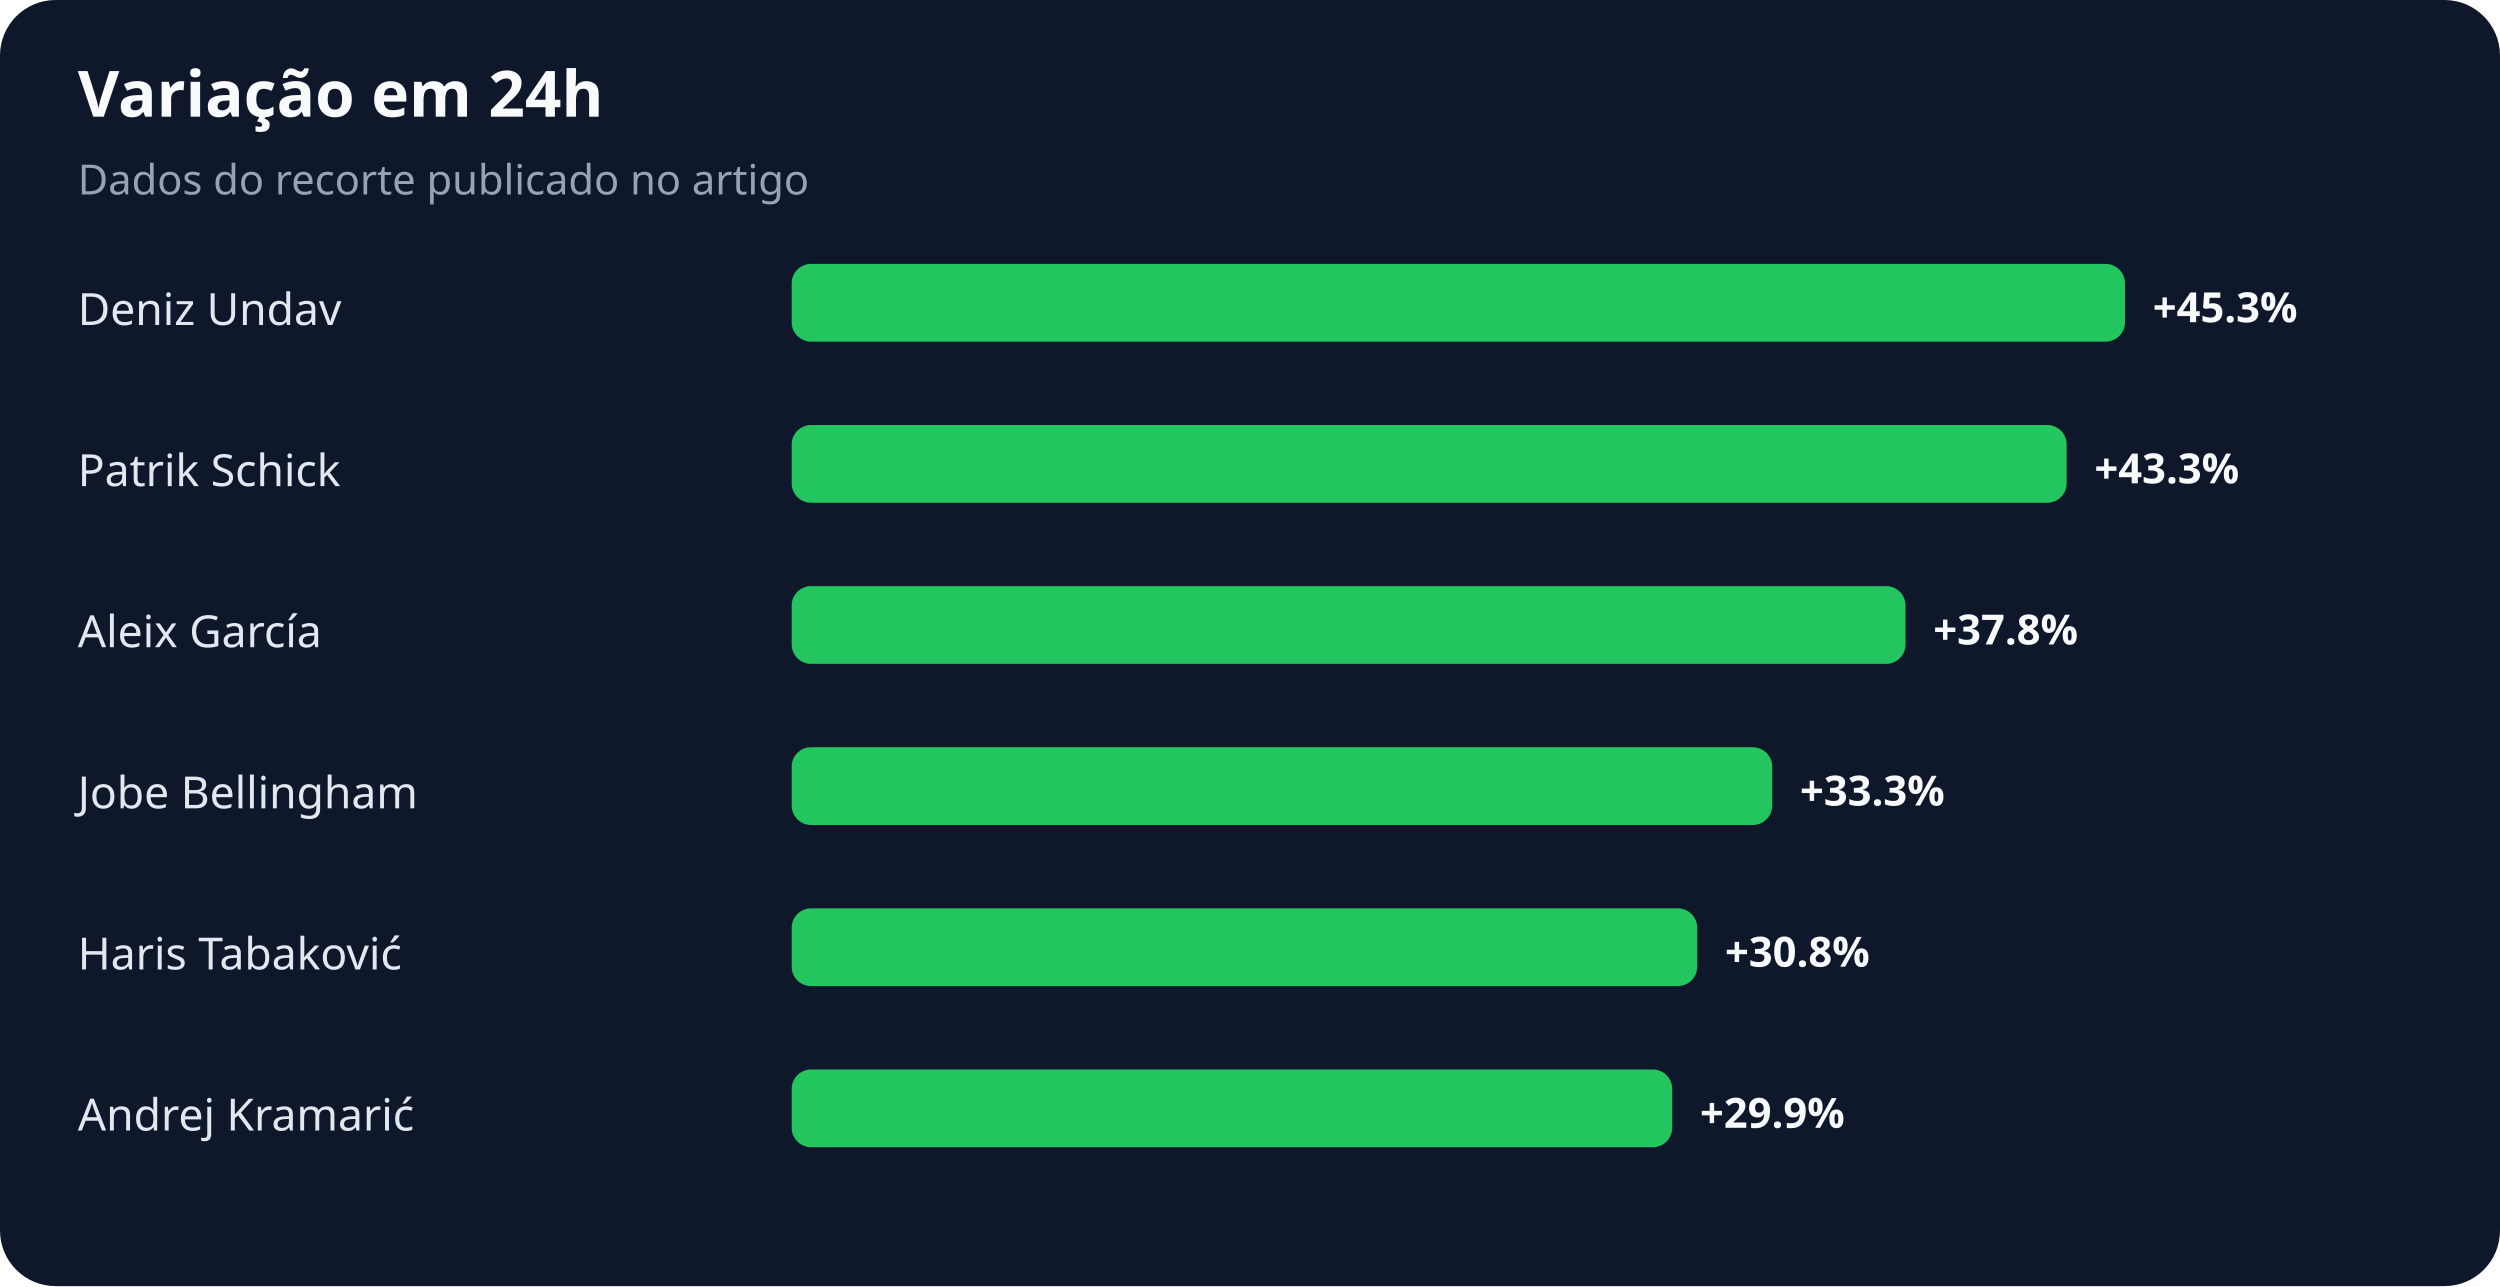
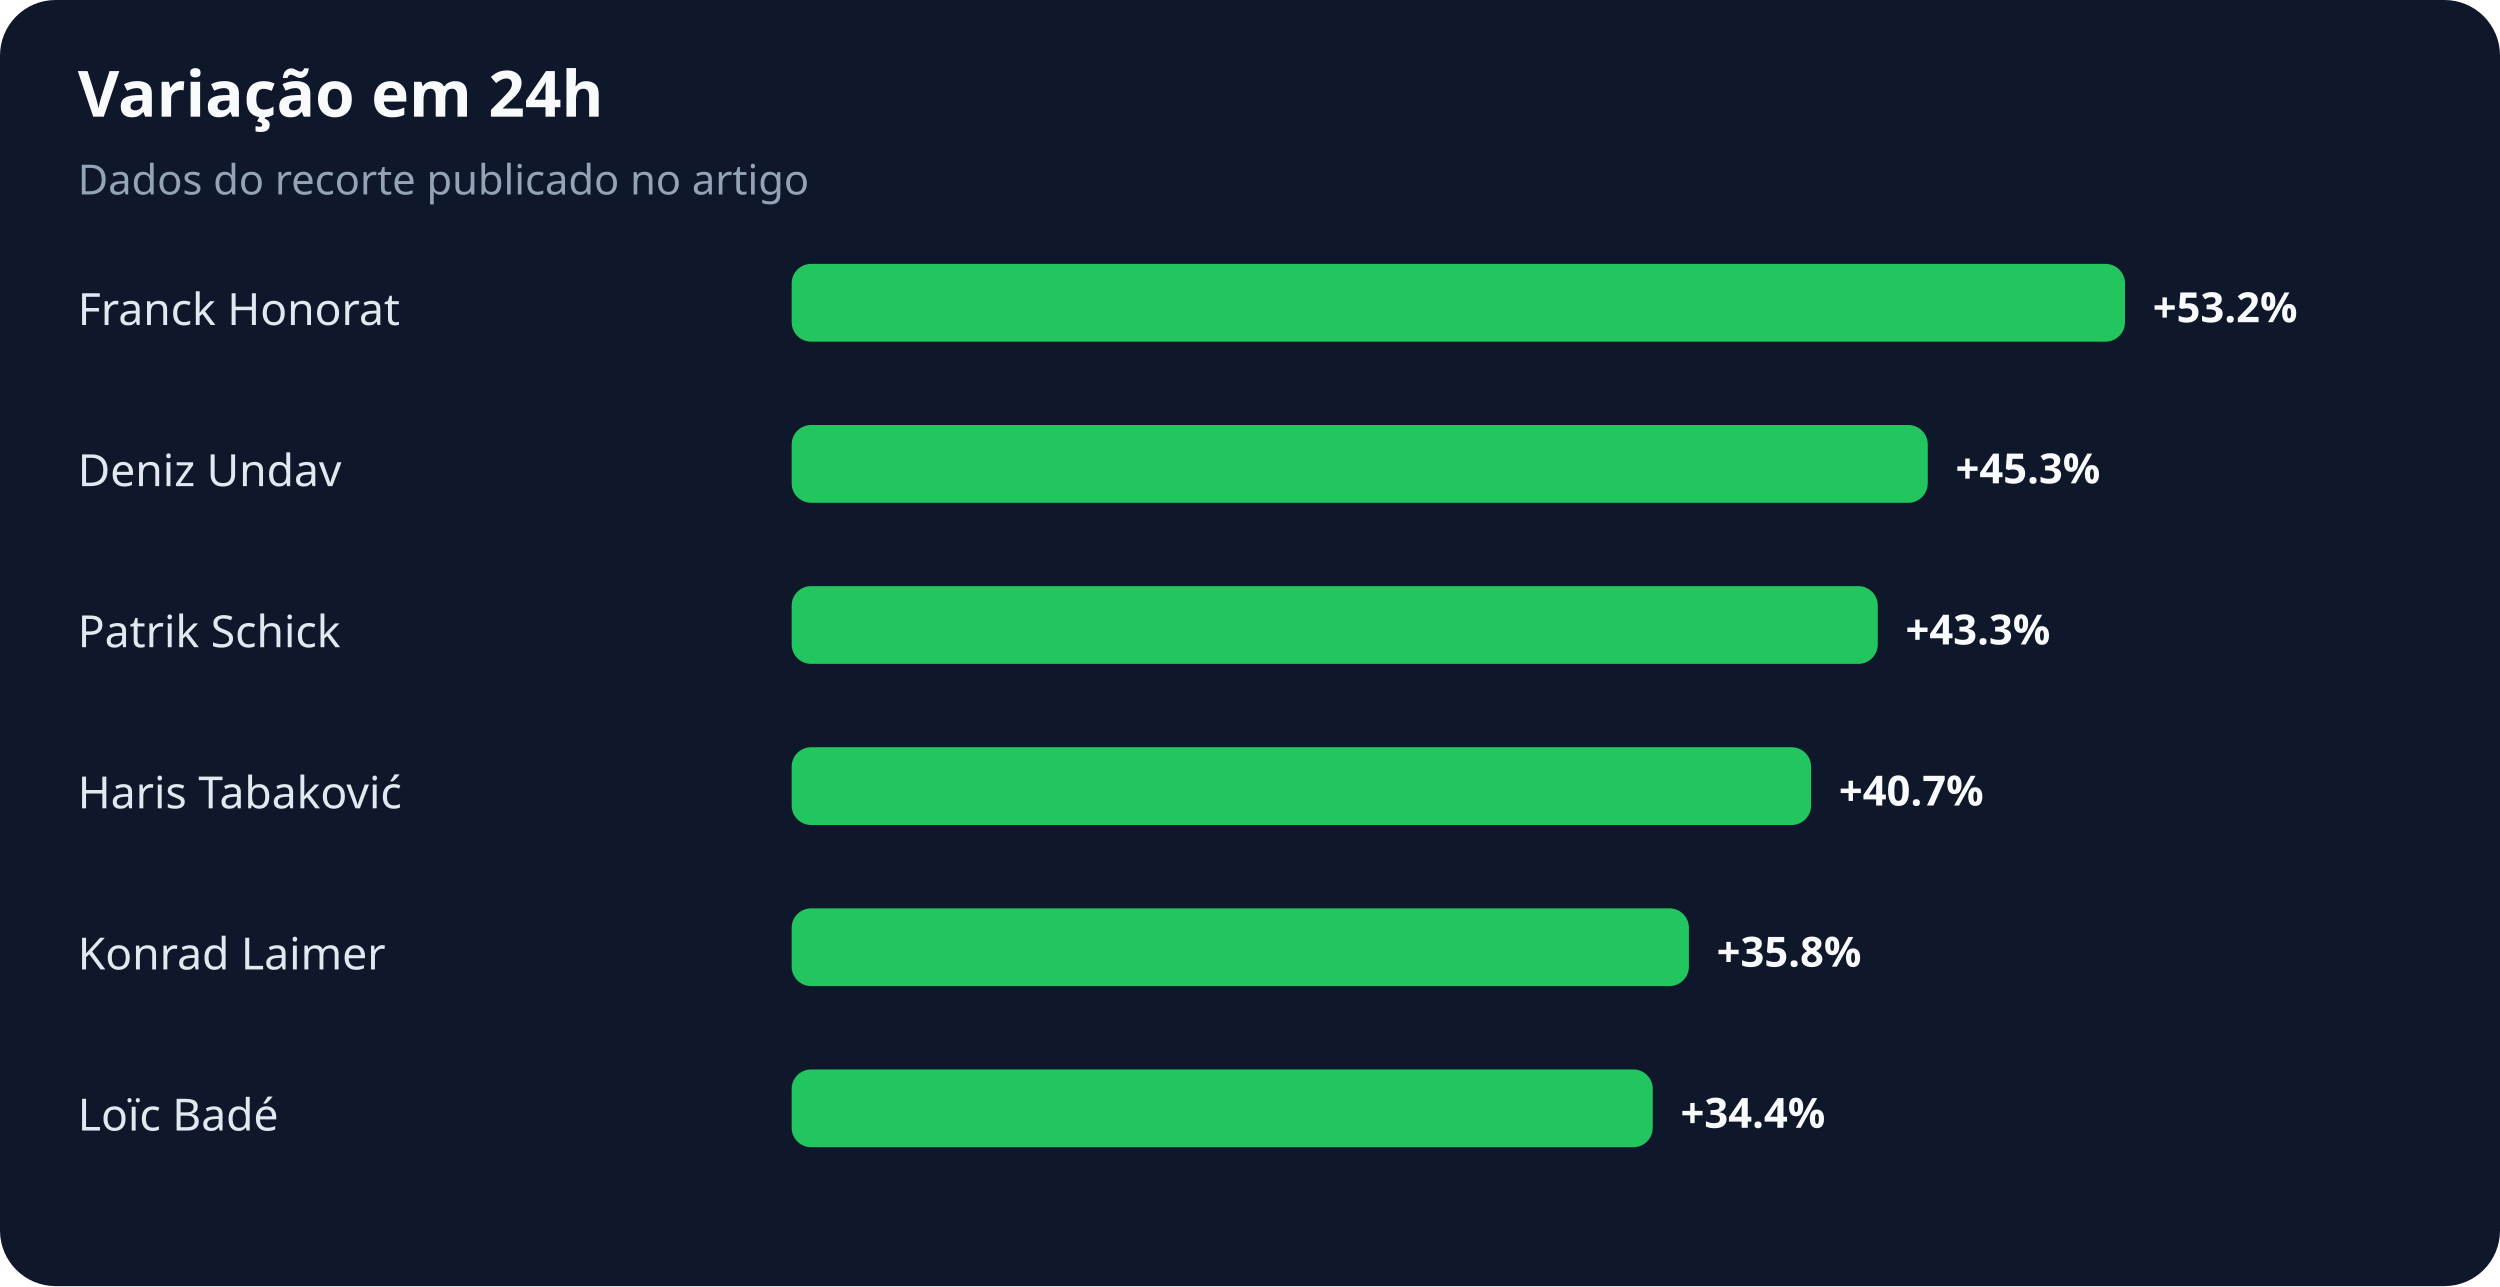
<svg xmlns="http://www.w3.org/2000/svg" width="900" height="463" viewBox="0 0 900 463" role="img" aria-labelledby="title desc">
  <rect width="100%" height="100%" rx="20" fill="#0f172a" />
  <text x="28" y="42" fill="#f8fafc" font-family="system-ui,sans-serif" font-size="23" font-weight="700">Variação em 24h</text>
  <text x="28" y="70" fill="#94a3b8" font-family="system-ui,sans-serif" font-size="15">Dados do recorte publicado no artigo</text>
-   <text x="28" y="117" fill="#e2e8f0" font-family="system-ui,sans-serif" font-size="16">Deniz Undav</text>
+   <text x="28" y="117" fill="#e2e8f0" font-family="system-ui,sans-serif" font-size="16">Franck Honorat</text>
  <rect x="285" y="95" width="480" height="28" rx="7" fill="#22c55e" />
-   <text x="775" y="116" fill="#f8fafc" font-family="system-ui,sans-serif" font-size="15" font-weight="700">+45.3%</text>
-   <text x="28" y="175" fill="#e2e8f0" font-family="system-ui,sans-serif" font-size="16">Patrik Schick</text>
-   <rect x="285" y="153" width="459" height="28" rx="7" fill="#22c55e" />
-   <text x="754" y="174" fill="#f8fafc" font-family="system-ui,sans-serif" font-size="15" font-weight="700">+43.3%</text>
-   <text x="28" y="233" fill="#e2e8f0" font-family="system-ui,sans-serif" font-size="16">Aleix García</text>
-   <rect x="285" y="211" width="401" height="28" rx="7" fill="#22c55e" />
-   <text x="696" y="232" fill="#f8fafc" font-family="system-ui,sans-serif" font-size="15" font-weight="700">+37.8%</text>
-   <text x="28" y="291" fill="#e2e8f0" font-family="system-ui,sans-serif" font-size="16">Jobe Bellingham</text>
-   <rect x="285" y="269" width="353" height="28" rx="7" fill="#22c55e" />
-   <text x="648" y="290" fill="#f8fafc" font-family="system-ui,sans-serif" font-size="15" font-weight="700">+33.3%</text>
-   <text x="28" y="349" fill="#e2e8f0" font-family="system-ui,sans-serif" font-size="16">Haris Tabaković</text>
-   <rect x="285" y="327" width="326" height="28" rx="7" fill="#22c55e" />
-   <text x="621" y="348" fill="#f8fafc" font-family="system-ui,sans-serif" font-size="15" font-weight="700">+30.8%</text>
-   <text x="28" y="407" fill="#e2e8f0" font-family="system-ui,sans-serif" font-size="16">Andrej Kramarić</text>
-   <rect x="285" y="385" width="317" height="28" rx="7" fill="#22c55e" />
-   <text x="612" y="406" fill="#f8fafc" font-family="system-ui,sans-serif" font-size="15" font-weight="700">+29.9%</text>
+   <text x="775" y="116" fill="#f8fafc" font-family="system-ui,sans-serif" font-size="15" font-weight="700">+53.2%</text>
+   <text x="28" y="175" fill="#e2e8f0" font-family="system-ui,sans-serif" font-size="16">Deniz Undav</text>
+   <rect x="285" y="153" width="409" height="28" rx="7" fill="#22c55e" />
+   <text x="704" y="174" fill="#f8fafc" font-family="system-ui,sans-serif" font-size="15" font-weight="700">+45.3%</text>
+   <text x="28" y="233" fill="#e2e8f0" font-family="system-ui,sans-serif" font-size="16">Patrik Schick</text>
+   <rect x="285" y="211" width="391" height="28" rx="7" fill="#22c55e" />
+   <text x="686" y="232" fill="#f8fafc" font-family="system-ui,sans-serif" font-size="15" font-weight="700">+43.3%</text>
+   <text x="28" y="291" fill="#e2e8f0" font-family="system-ui,sans-serif" font-size="16">Haris Tabaković</text>
+   <rect x="285" y="269" width="367" height="28" rx="7" fill="#22c55e" />
+   <text x="662" y="290" fill="#f8fafc" font-family="system-ui,sans-serif" font-size="15" font-weight="700">+40.7%</text>
+   <text x="28" y="349" fill="#e2e8f0" font-family="system-ui,sans-serif" font-size="16">Konrad Laimer</text>
+   <rect x="285" y="327" width="323" height="28" rx="7" fill="#22c55e" />
+   <text x="618" y="348" fill="#f8fafc" font-family="system-ui,sans-serif" font-size="15" font-weight="700">+35.8%</text>
+   <text x="28" y="407" fill="#e2e8f0" font-family="system-ui,sans-serif" font-size="16">Loïc Badé</text>
+   <rect x="285" y="385" width="310" height="28" rx="7" fill="#22c55e" />
+   <text x="605" y="406" fill="#f8fafc" font-family="system-ui,sans-serif" font-size="15" font-weight="700">+34.4%</text>
</svg>
